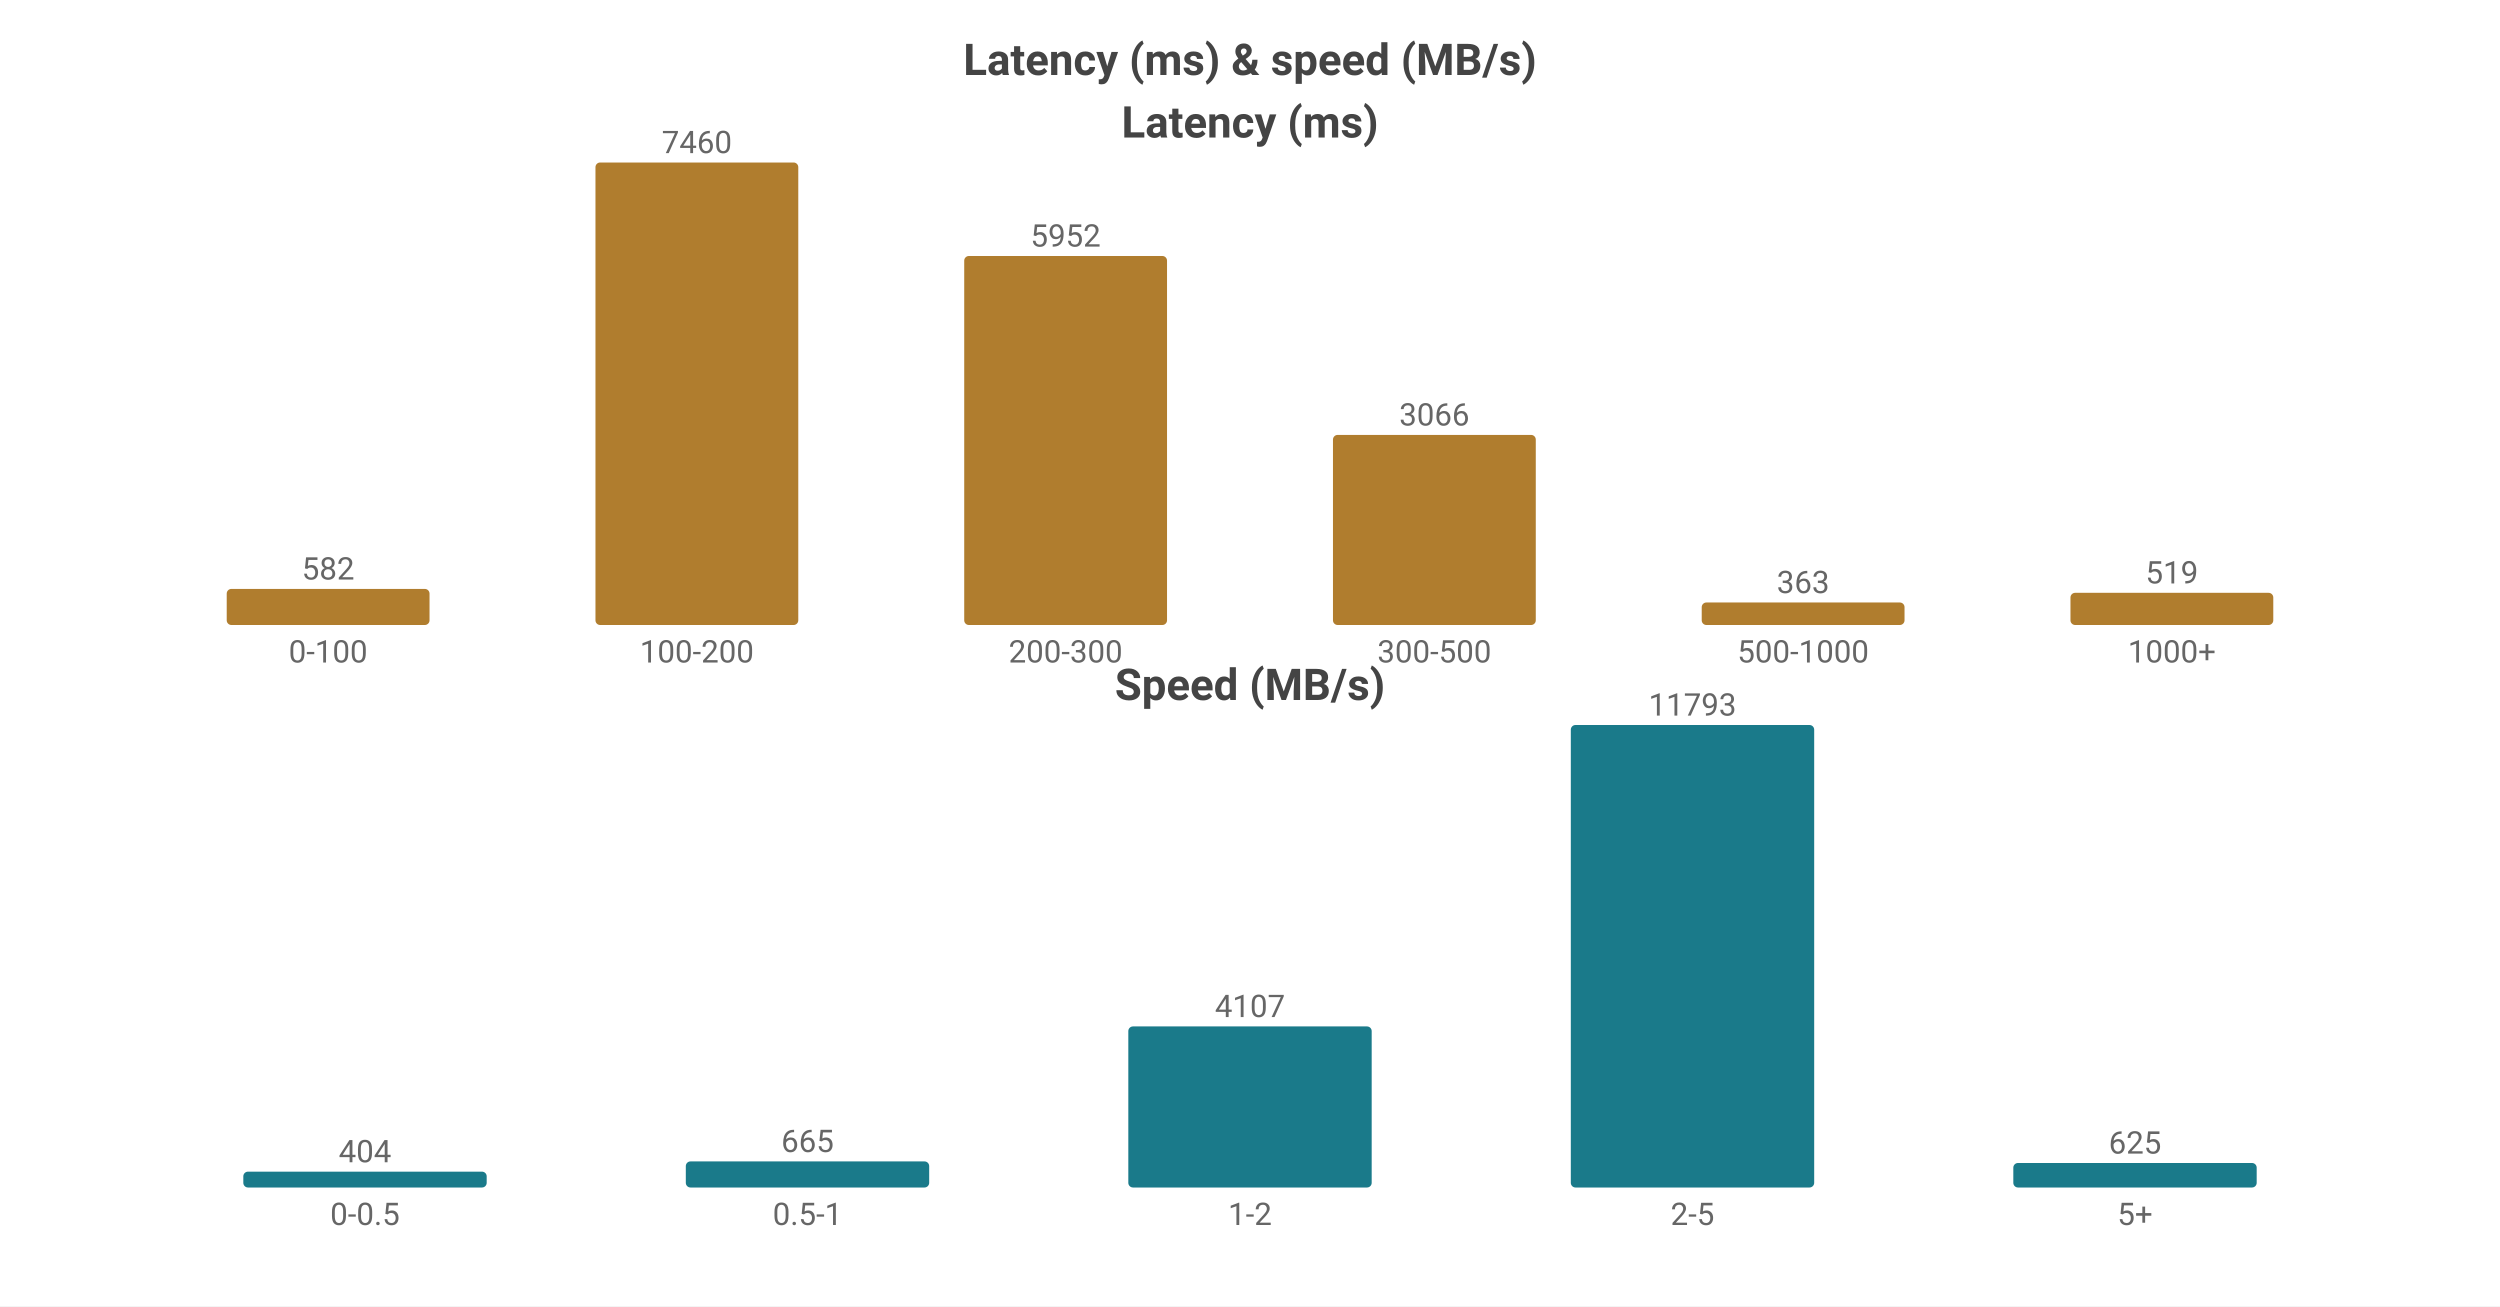
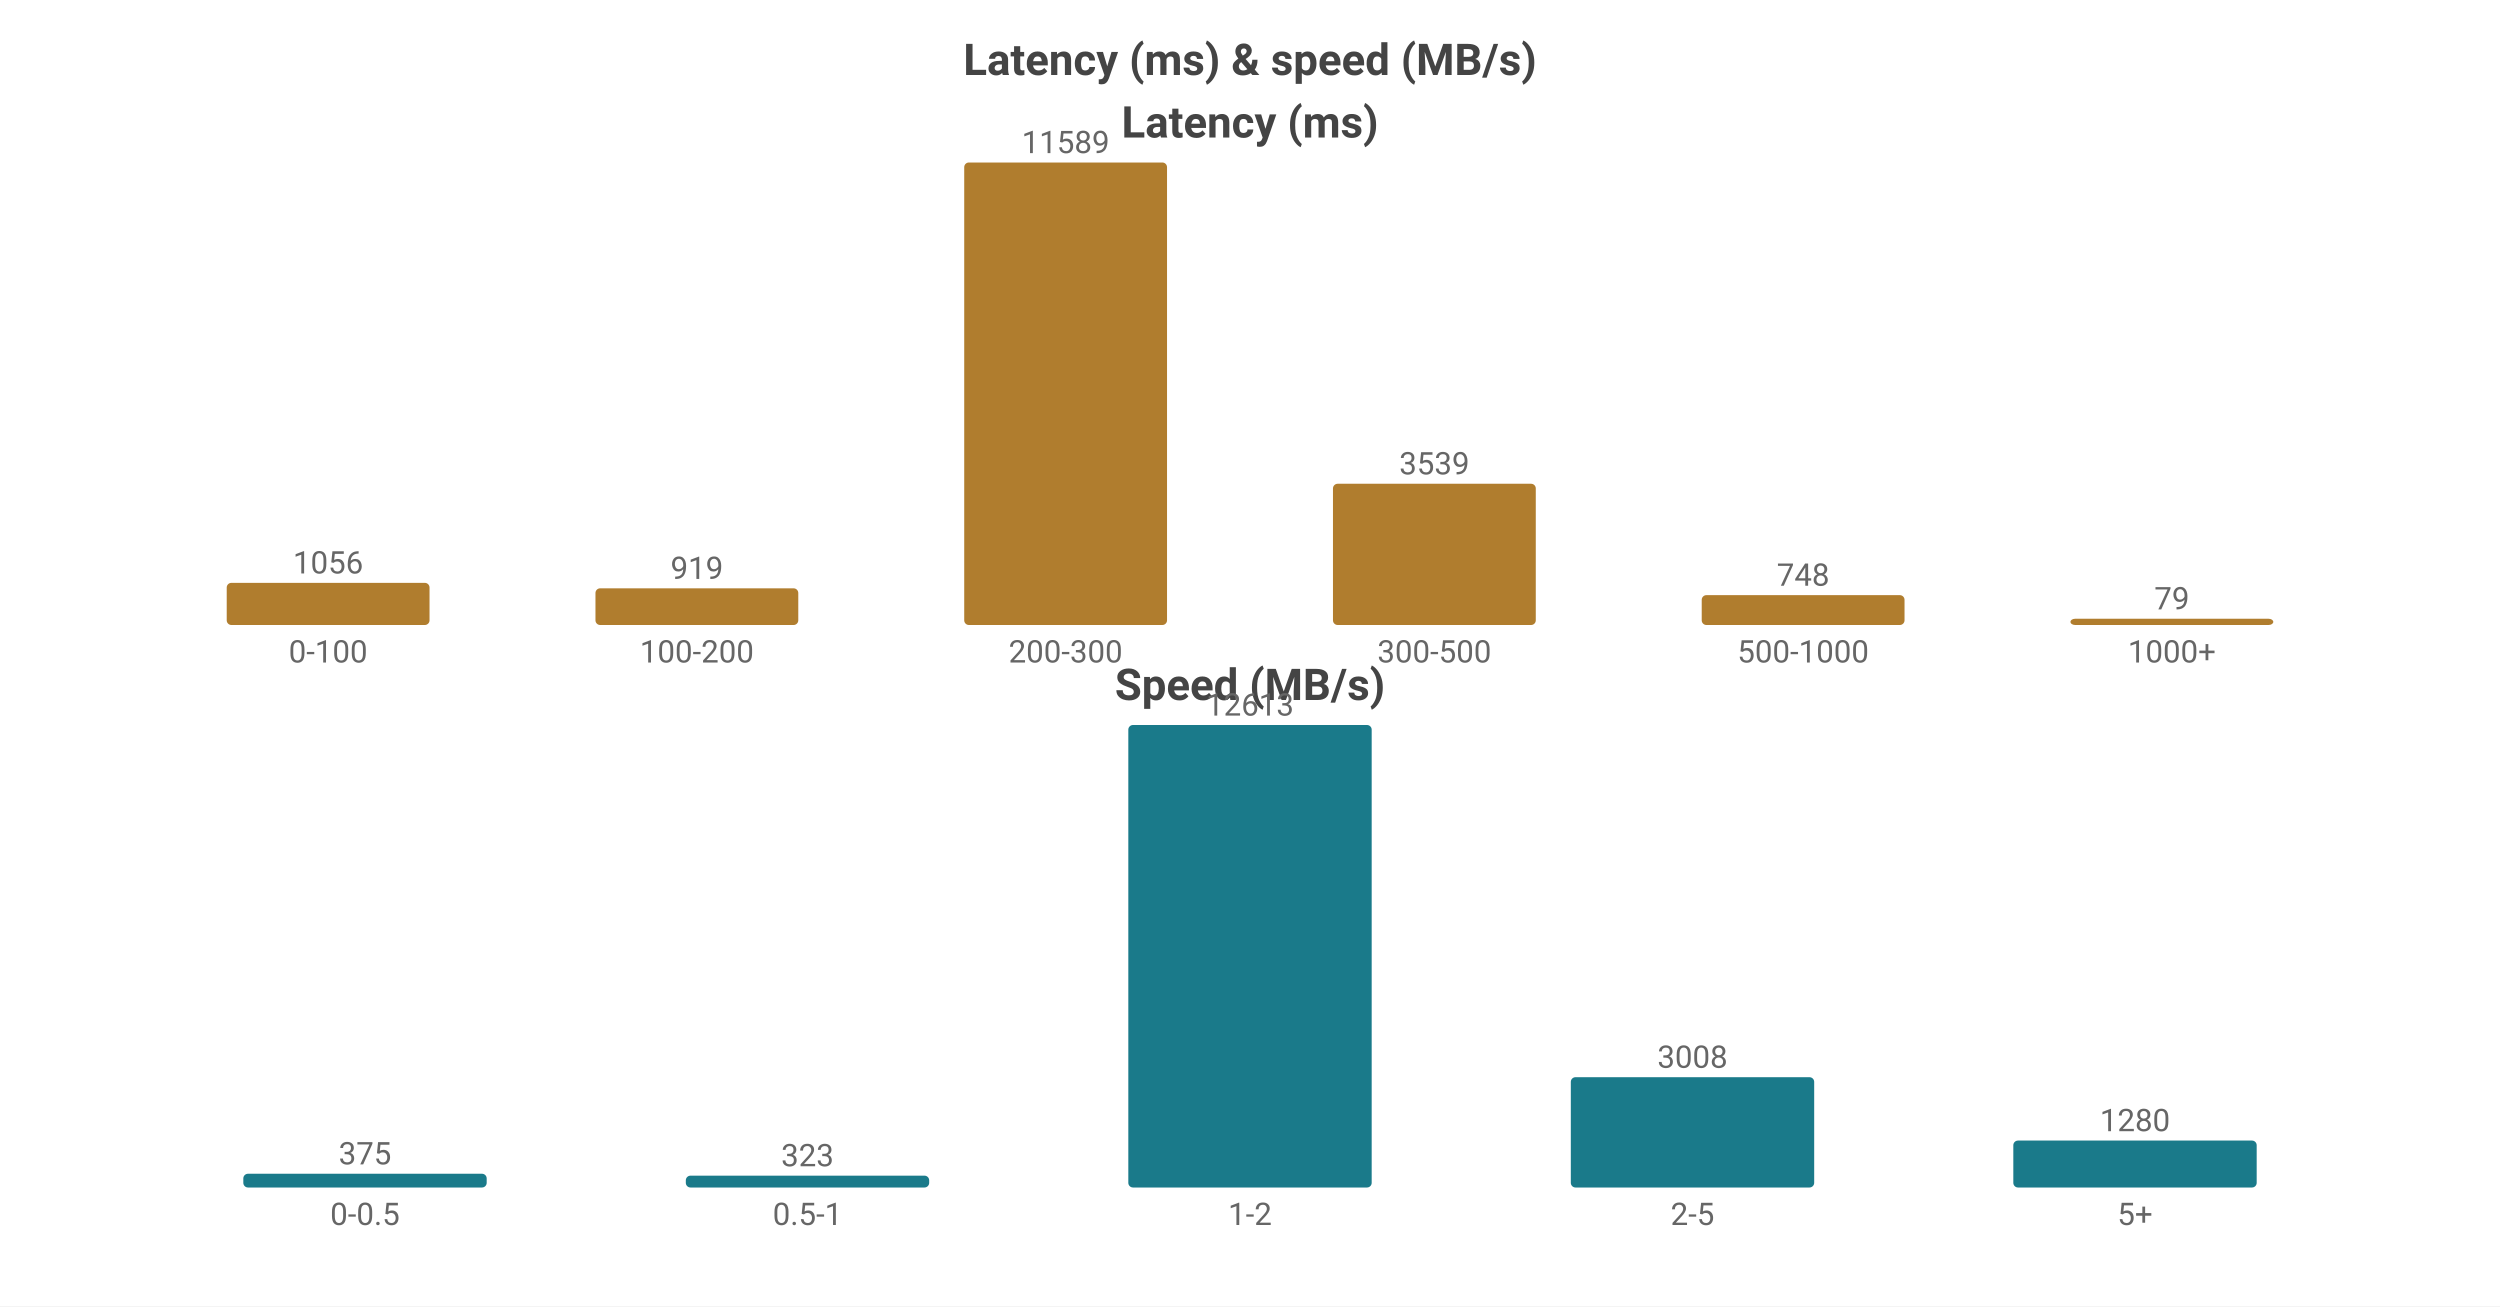
<svg xmlns="http://www.w3.org/2000/svg" width="800" height="418" viewBox="0 0 800 418">
  <rect width="800" height="418" fill="#ffffff" />
  <style>text{font-family:system-ui,-apple-system,'Segoe UI',Roboto,'PingFang SC','Microsoft YaHei','Noto Sans CJK SC',sans-serif}.g{stroke:#e8e8e8;stroke-width:1}.a{stroke:#999;stroke-width:1}.t{font-size:10px;fill:#666}.m{font-size:10px;text-anchor:middle;fill:#666}.e{font-size:10px;text-anchor:end;fill:#666}.l{font-size:11px;fill:#333}.tt{font-size:14px;font-weight:600;text-anchor:middle;fill:#444}.em{font-size:13px;text-anchor:middle;fill:#999}</style>
  <text class="tt" x="400.0" y="24">Latency (ms) &amp; speed (MB/s)</text>
  <text class="tt" x="400.0" y="44">Latency (ms)</text>
-   <rect x="72.55" y="188.454" width="64.9" height="11.546" fill="#b07d2e" rx="1.5" />
-   <text class="m" x="105.0" y="185.454">582</text>
+   <rect x="72.55" y="186.514" width="64.9" height="13.486" fill="#b07d2e" rx="1.5" />
+   <text class="m" x="105.0" y="183.514">1056</text>
  <text class="m" x="105.0" y="212">0-100</text>
-   <rect x="190.55" y="52.0" width="64.9" height="148.0" fill="#b07d2e" rx="1.5" />
-   <text class="m" x="223.0" y="49.0">7460</text>
+   <rect x="190.55" y="188.264" width="64.9" height="11.736" fill="#b07d2e" rx="1.5" />
+   <text class="m" x="223.0" y="185.264">919</text>
  <text class="m" x="223.0" y="212">100-200</text>
-   <rect x="308.55" y="81.917" width="64.9" height="118.083" fill="#b07d2e" rx="1.5" />
-   <text class="m" x="341.0" y="78.917">5952</text>
+   <rect x="308.55" y="52.0" width="64.9" height="148.0" fill="#b07d2e" rx="1.5" />
+   <text class="m" x="341.0" y="49.0">11589</text>
  <text class="m" x="341.0" y="212">200-300</text>
-   <rect x="426.55" y="139.173" width="64.9" height="60.827" fill="#b07d2e" rx="1.5" />
-   <text class="m" x="459.0" y="136.173">3066</text>
+   <rect x="426.55" y="154.804" width="64.9" height="45.196" fill="#b07d2e" rx="1.5" />
+   <text class="m" x="459.0" y="151.804">3539</text>
  <text class="m" x="459.0" y="212">300-500</text>
-   <rect x="544.55" y="192.798" width="64.9" height="7.202" fill="#b07d2e" rx="1.5" />
-   <text class="m" x="577.0" y="189.798">363</text>
+   <rect x="544.55" y="190.447" width="64.9" height="9.553" fill="#b07d2e" rx="1.5" />
+   <text class="m" x="577.0" y="187.447">748</text>
  <text class="m" x="577.0" y="212">500-1000</text>
-   <rect x="662.55" y="189.703" width="64.9" height="10.297" fill="#b07d2e" rx="1.5" />
-   <text class="m" x="695.0" y="186.703">519</text>
+   <rect x="662.55" y="198" width="64.9" height="2" fill="#b07d2e" rx="1.5" />
+   <text class="m" x="695.0" y="195">79</text>
  <text class="m" x="695.0" y="212">1000+</text>
  <text class="tt" x="400.0" y="224">Speed (MB/s)</text>
-   <rect x="77.86" y="374.93" width="77.88" height="5.07" fill="#1a7a8a" rx="1.5" />
-   <text class="m" x="116.8" y="371.93">404</text>
+   <rect x="77.86" y="375.6" width="77.88" height="4.4" fill="#1a7a8a" rx="1.5" />
+   <text class="m" x="116.8" y="372.6">375</text>
  <text class="m" x="116.8" y="392">0-0.5</text>
-   <rect x="219.46" y="371.654" width="77.88" height="8.346" fill="#1a7a8a" rx="1.5" />
-   <text class="m" x="258.4" y="368.654">665</text>
+   <rect x="219.46" y="376.21" width="77.88" height="3.79" fill="#1a7a8a" rx="1.5" />
+   <text class="m" x="258.4" y="373.21">323</text>
  <text class="m" x="258.4" y="392">0.5-1</text>
-   <rect x="361.06" y="328.458" width="77.88" height="51.542" fill="#1a7a8a" rx="1.5" />
-   <text class="m" x="400.0" y="325.458">4107</text>
+   <rect x="361.06" y="232.0" width="77.88" height="148.0" fill="#1a7a8a" rx="1.5" />
+   <text class="m" x="400.0" y="229.0">12613</text>
  <text class="m" x="400.0" y="392">1-2</text>
-   <rect x="502.66" y="232.0" width="77.88" height="148.0" fill="#1a7a8a" rx="1.5" />
-   <text class="m" x="541.6" y="229.0">11793</text>
+   <rect x="502.66" y="344.704" width="77.88" height="35.296" fill="#1a7a8a" rx="1.5" />
+   <text class="m" x="541.6" y="341.704">3008</text>
  <text class="m" x="541.6" y="392">2-5</text>
-   <rect x="644.26" y="372.156" width="77.88" height="7.844" fill="#1a7a8a" rx="1.5" />
-   <text class="m" x="683.2" y="369.156">625</text>
+   <rect x="644.26" y="364.981" width="77.88" height="15.019" fill="#1a7a8a" rx="1.5" />
+   <text class="m" x="683.2" y="361.981">1280</text>
  <text class="m" x="683.2" y="392">5+</text>
</svg>
